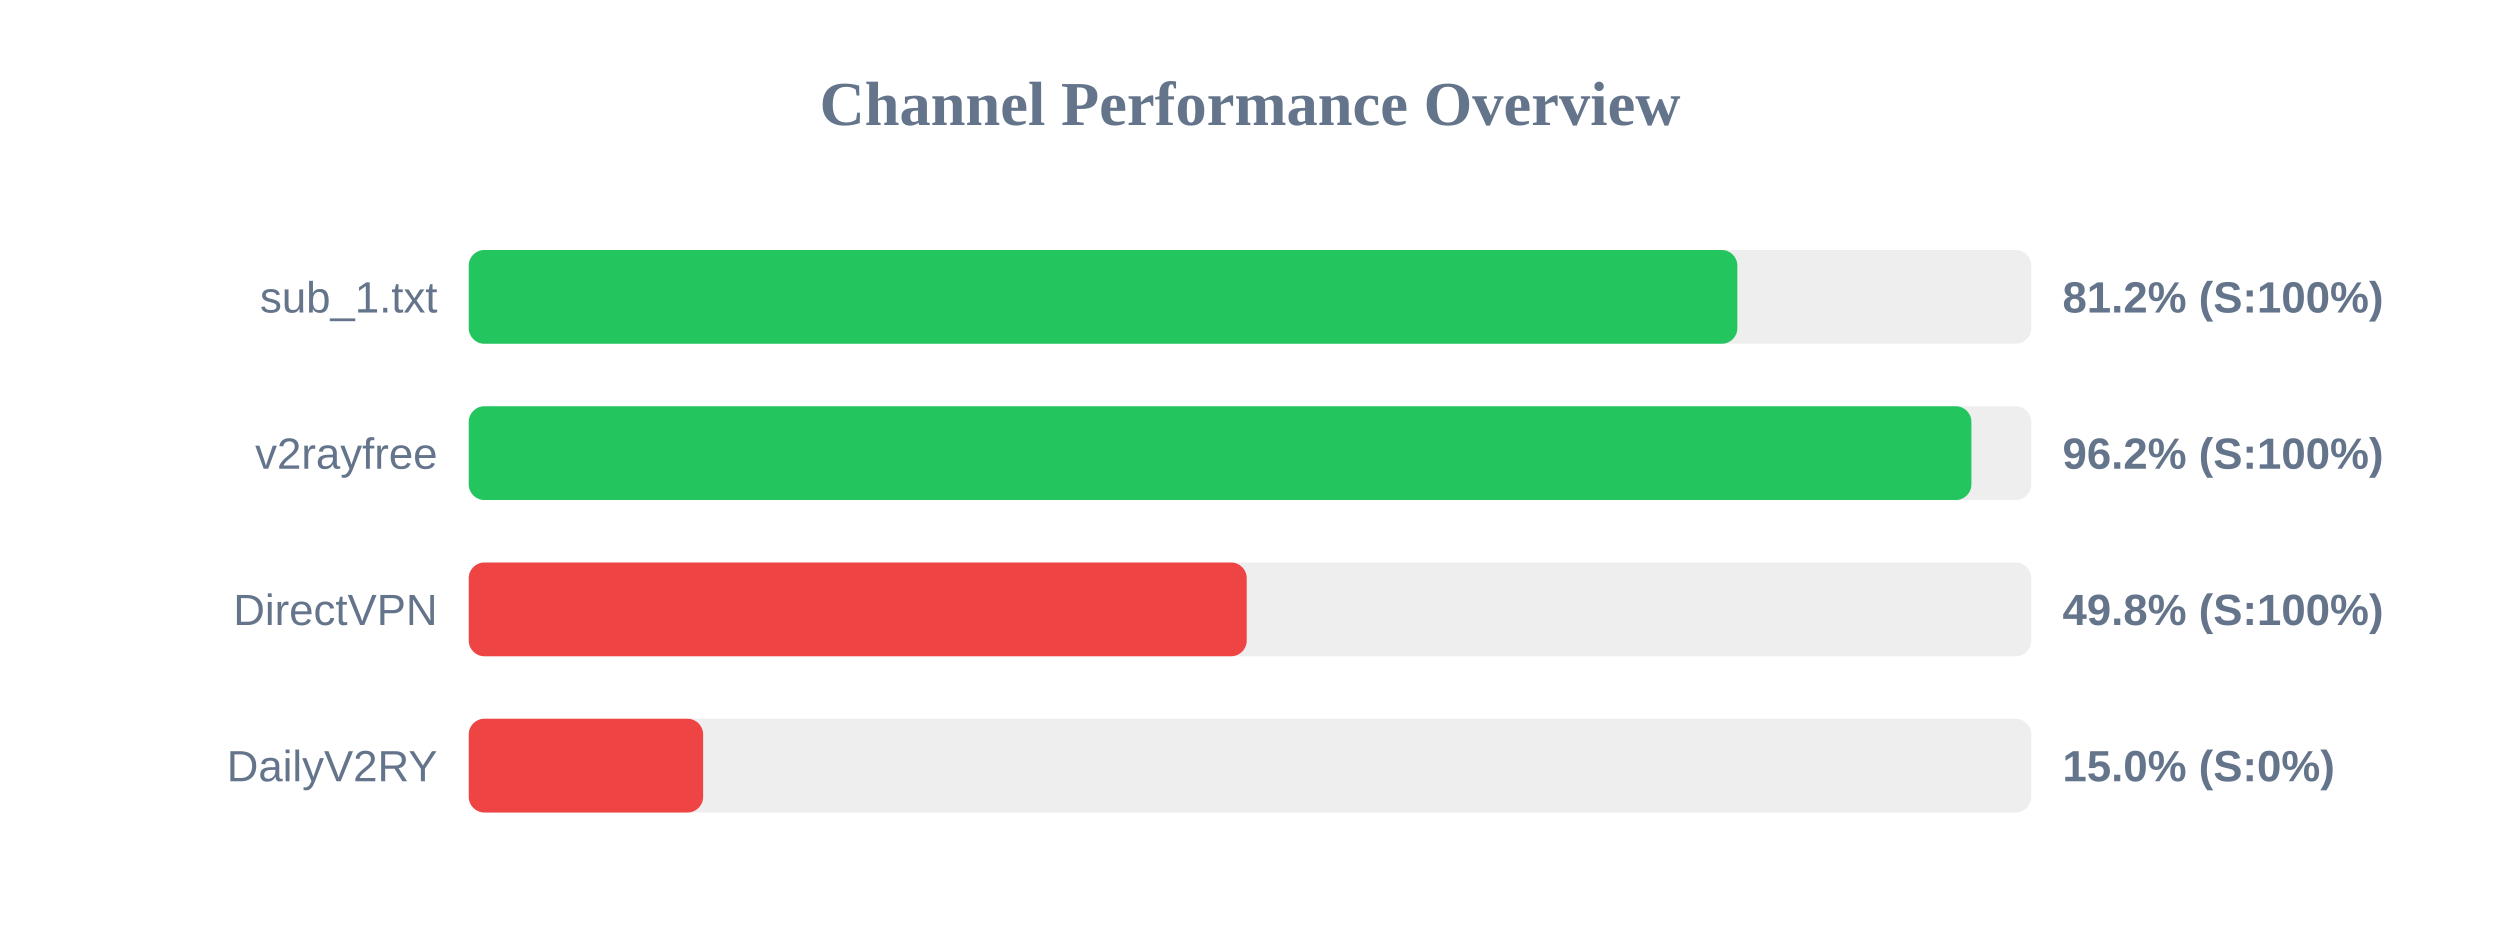
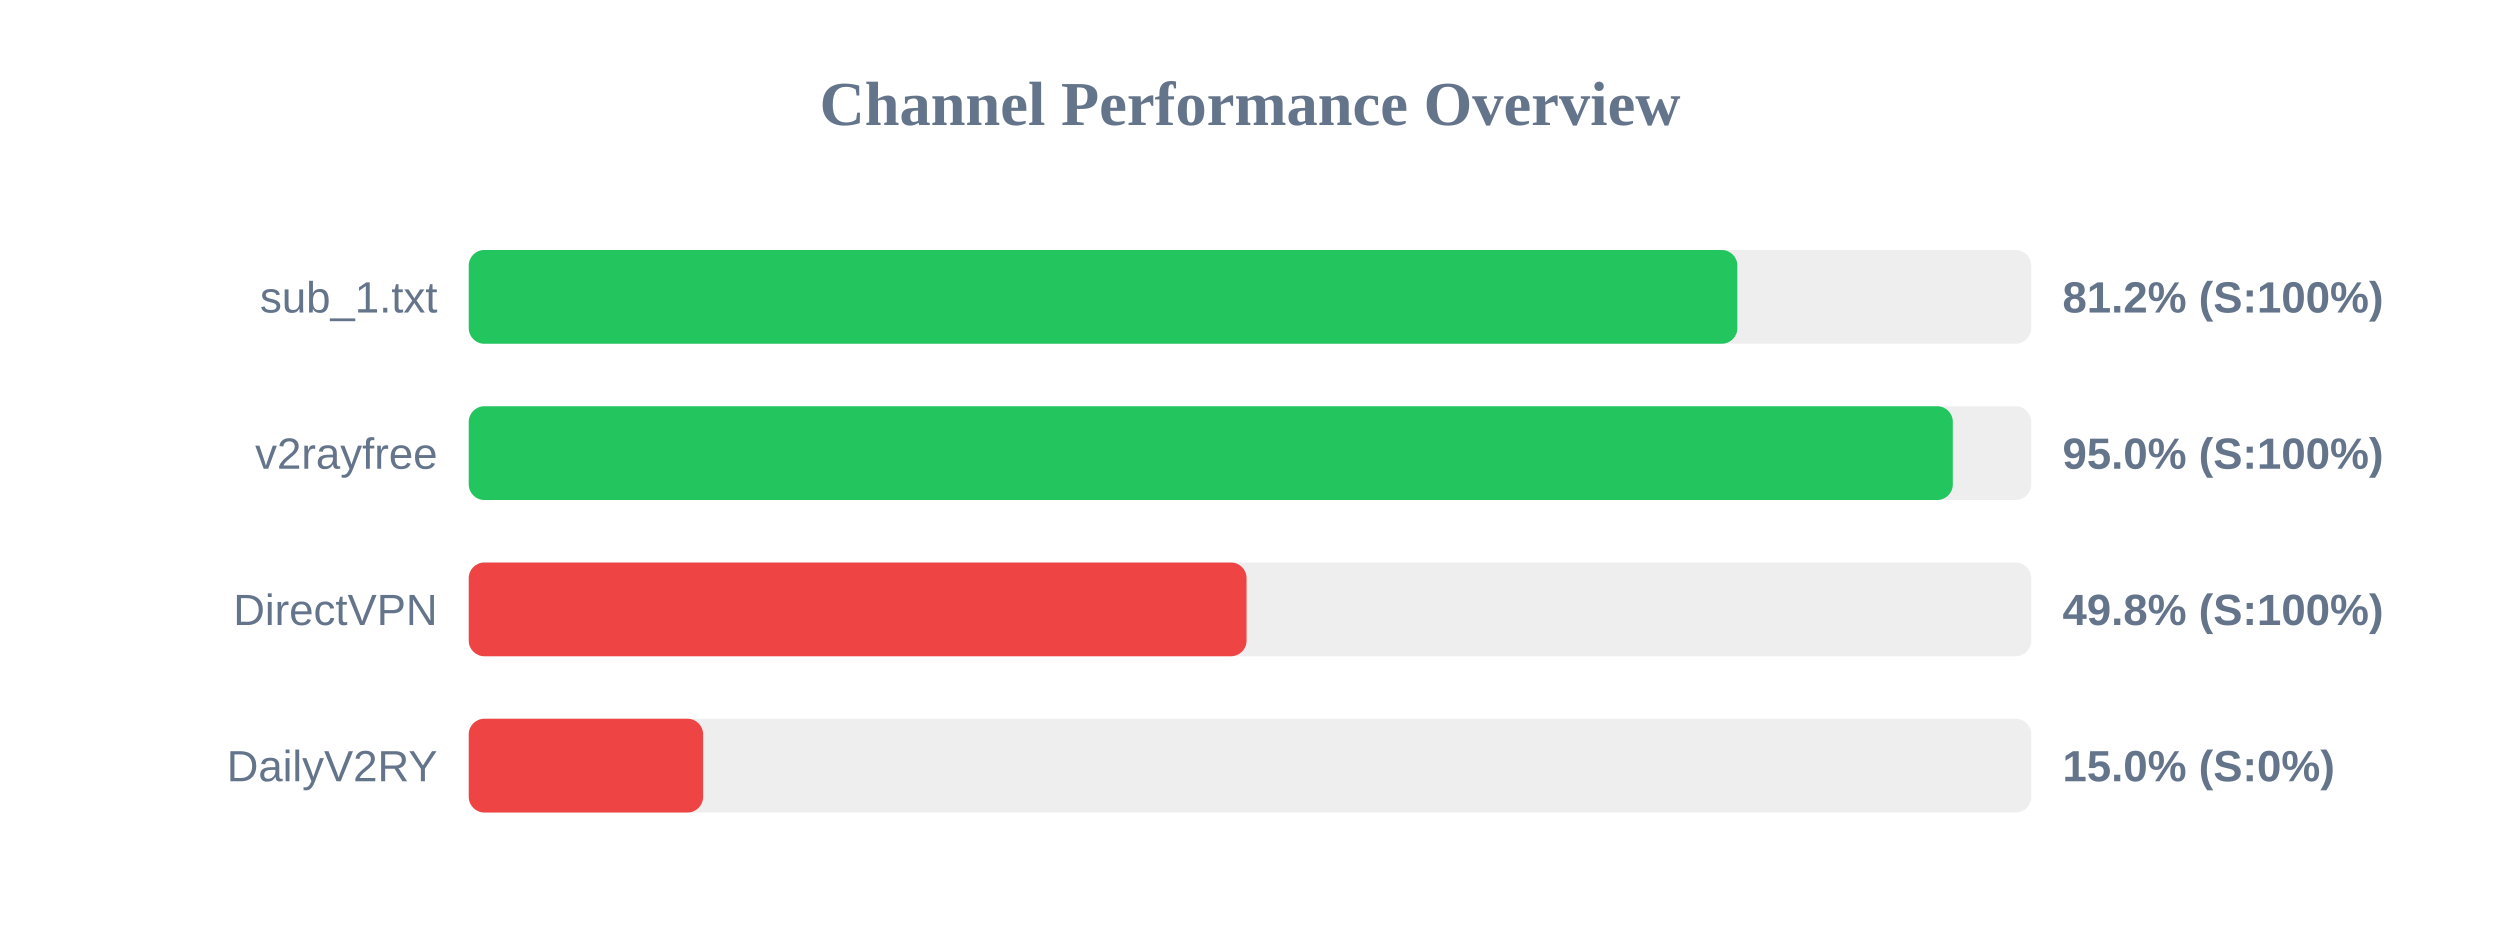
<svg xmlns="http://www.w3.org/2000/svg" width="800" height="300" version="1.1">
  <style>
        .row { font: 14px Arial; fill: #64748b; }
        .score { font: bold 14px Arial; fill: #64748b; }
    </style>
  <text x="400" y="40" text-anchor="middle" font-size="20px" font-weight="bold" fill="#64748b">Channel Performance Overview</text>
  <rect x="150" y="80" width="500" height="30" fill="#eee" rx="5" />
  <rect x="150" y="80" width="405.95" height="30" fill="#22c55e" rx="5" />
  <text x="140" y="100" text-anchor="end" class="row">sub_1.txt</text>
  <text x="660" y="100" text-anchor="start" class="score">81.2% (S:100%)</text>
  <rect x="150" y="130" width="500" height="30" fill="#eee" rx="5" />
-   <rect x="150" y="130" width="480.85" height="30" fill="#22c55e" rx="5" />
+   <rect x="150" y="130" width="474.9" height="30" fill="#22c55e" rx="5" />
  <text x="140" y="150" text-anchor="end" class="row">v2rayfree</text>
-   <text x="660" y="150" text-anchor="start" class="score">96.2% (S:100%)</text>
+   <text x="660" y="150" text-anchor="start" class="score">95.0% (S:100%)</text>
  <rect x="150" y="180" width="500" height="30" fill="#eee" rx="5" />
-   <rect x="150" y="180" width="248.95" height="30" fill="#ef4444" rx="5" />
+   <rect x="150" y="180" width="248.9" height="30" fill="#ef4444" rx="5" />
  <text x="140" y="200" text-anchor="end" class="row">DirectVPN</text>
  <text x="660" y="200" text-anchor="start" class="score">49.8% (S:100%)</text>
  <rect x="150" y="230" width="500" height="30" fill="#eee" rx="5" />
  <rect x="150" y="230" width="75.0" height="30" fill="#ef4444" rx="5" />
  <text x="140" y="250" text-anchor="end" class="row">DailyV2RY</text>
  <text x="660" y="250" text-anchor="start" class="score">15.0% (S:0%)</text>
</svg>
